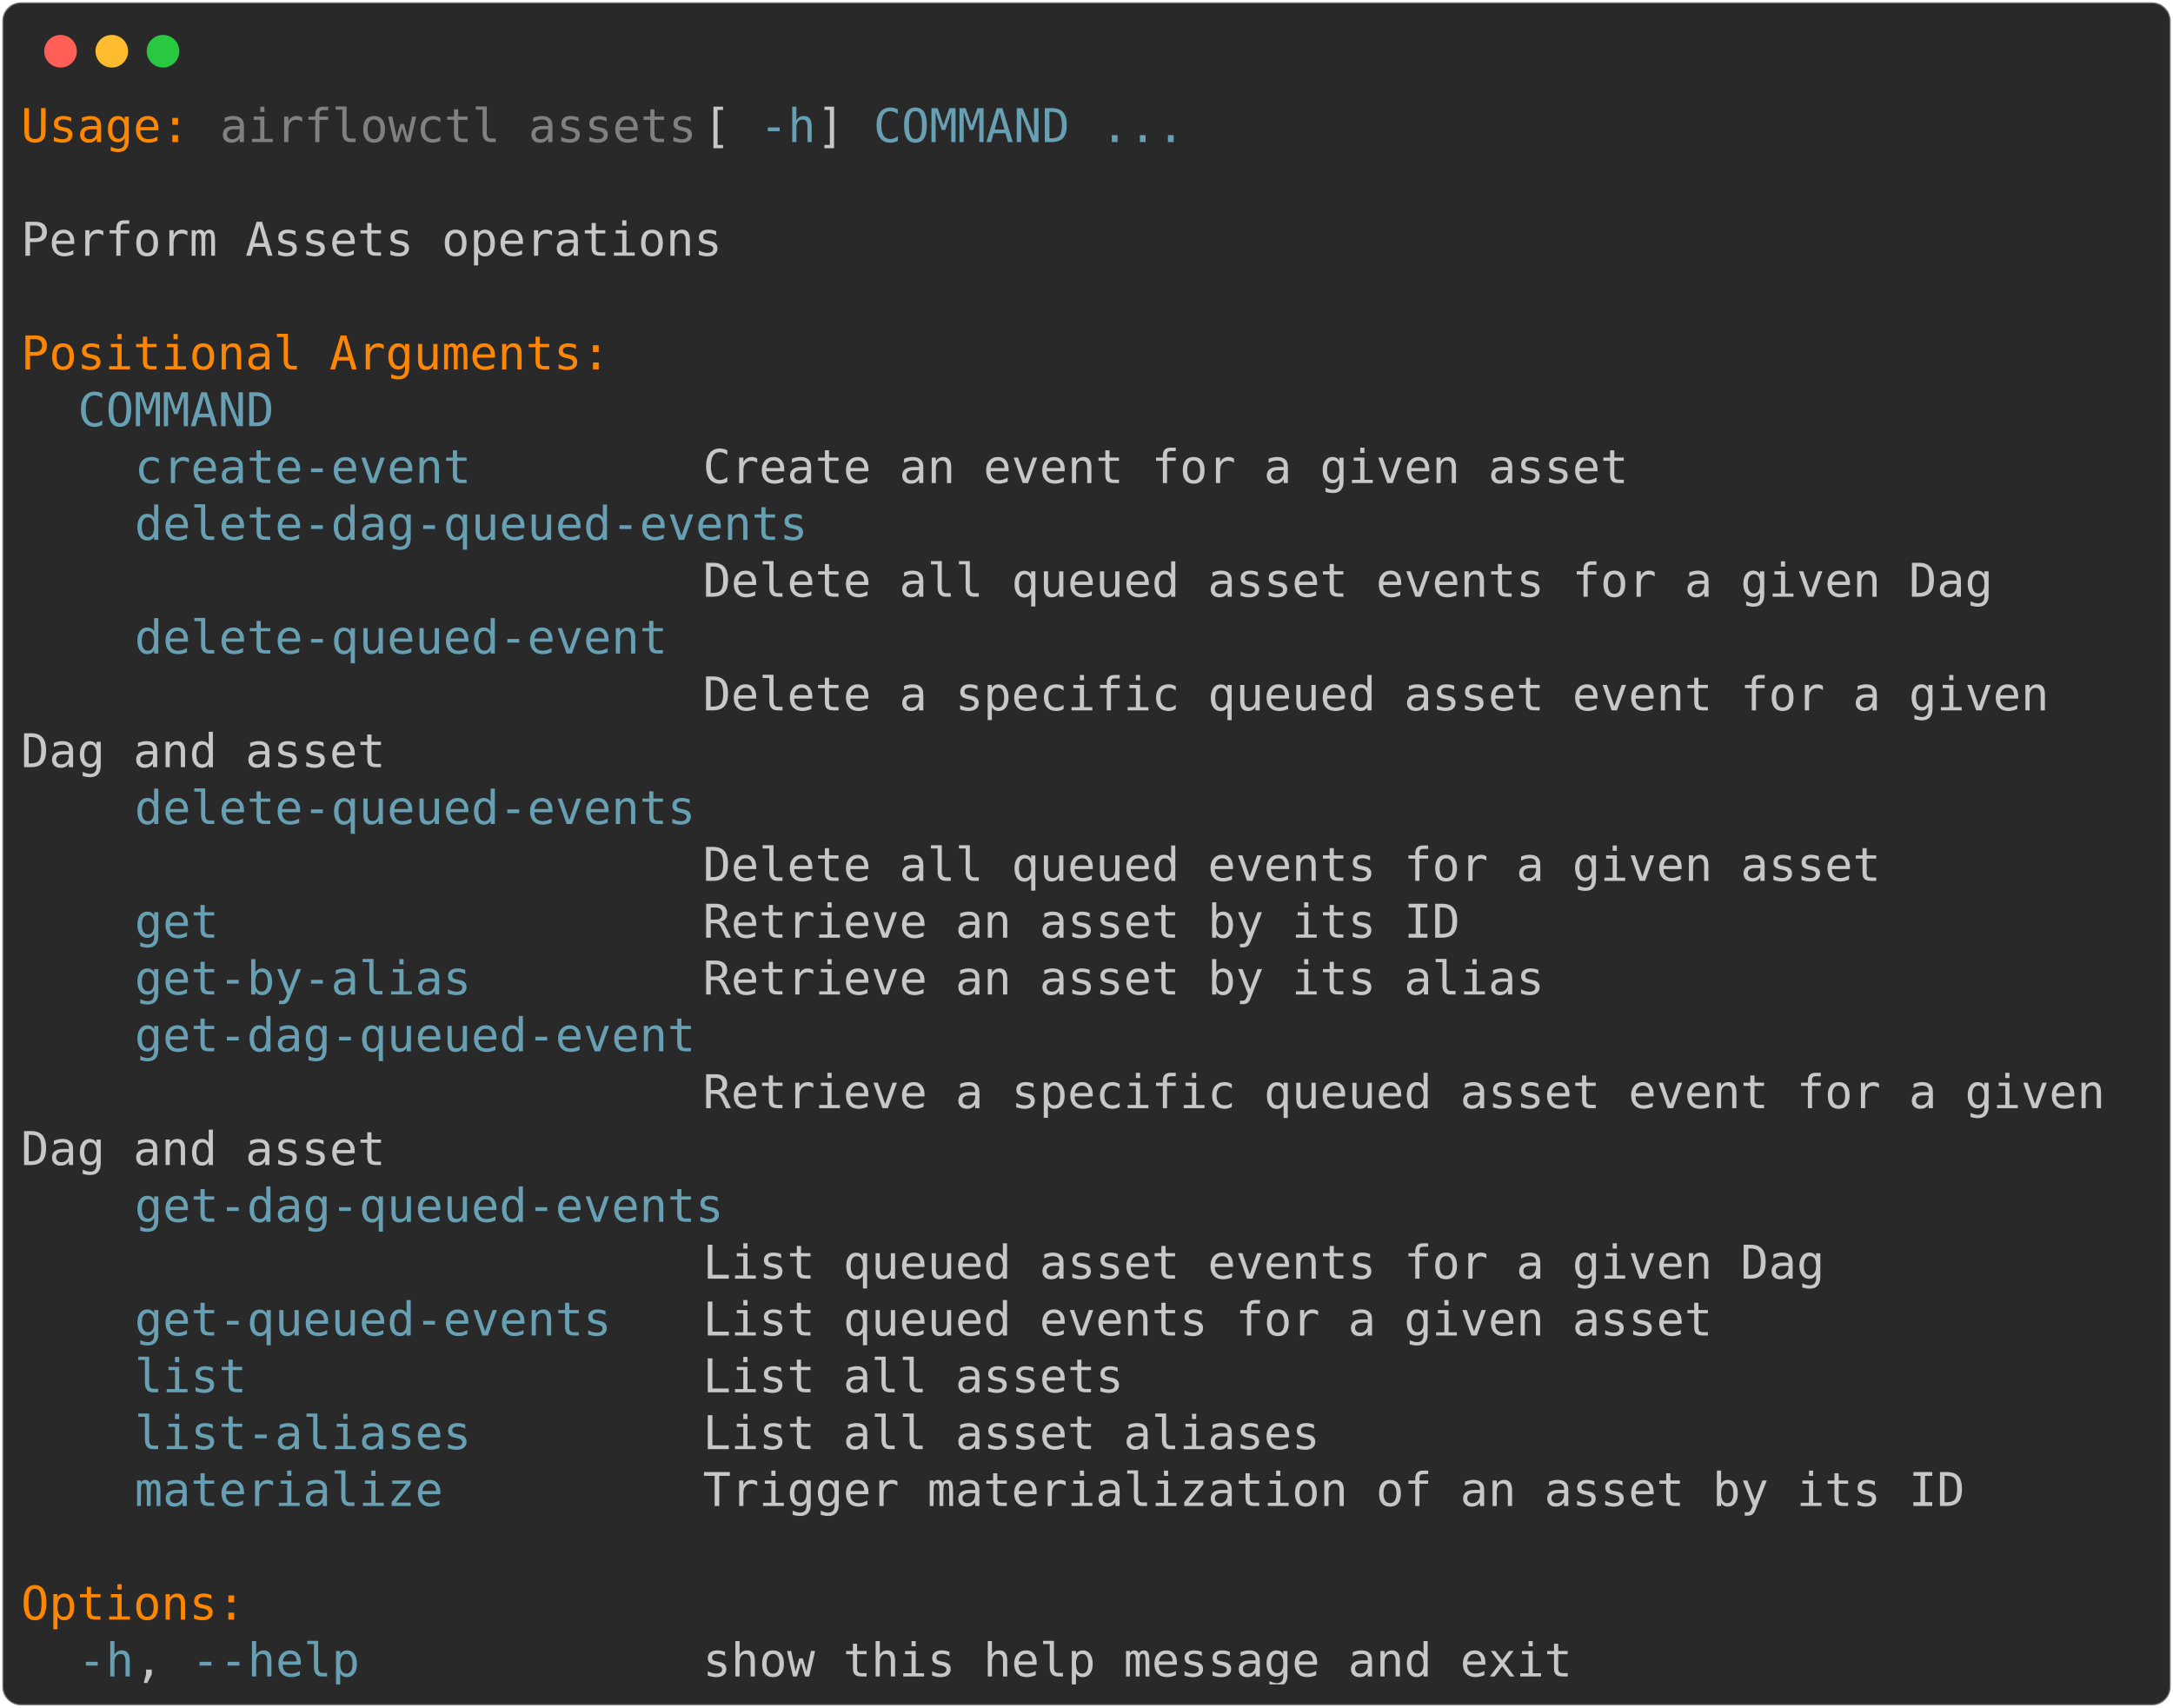
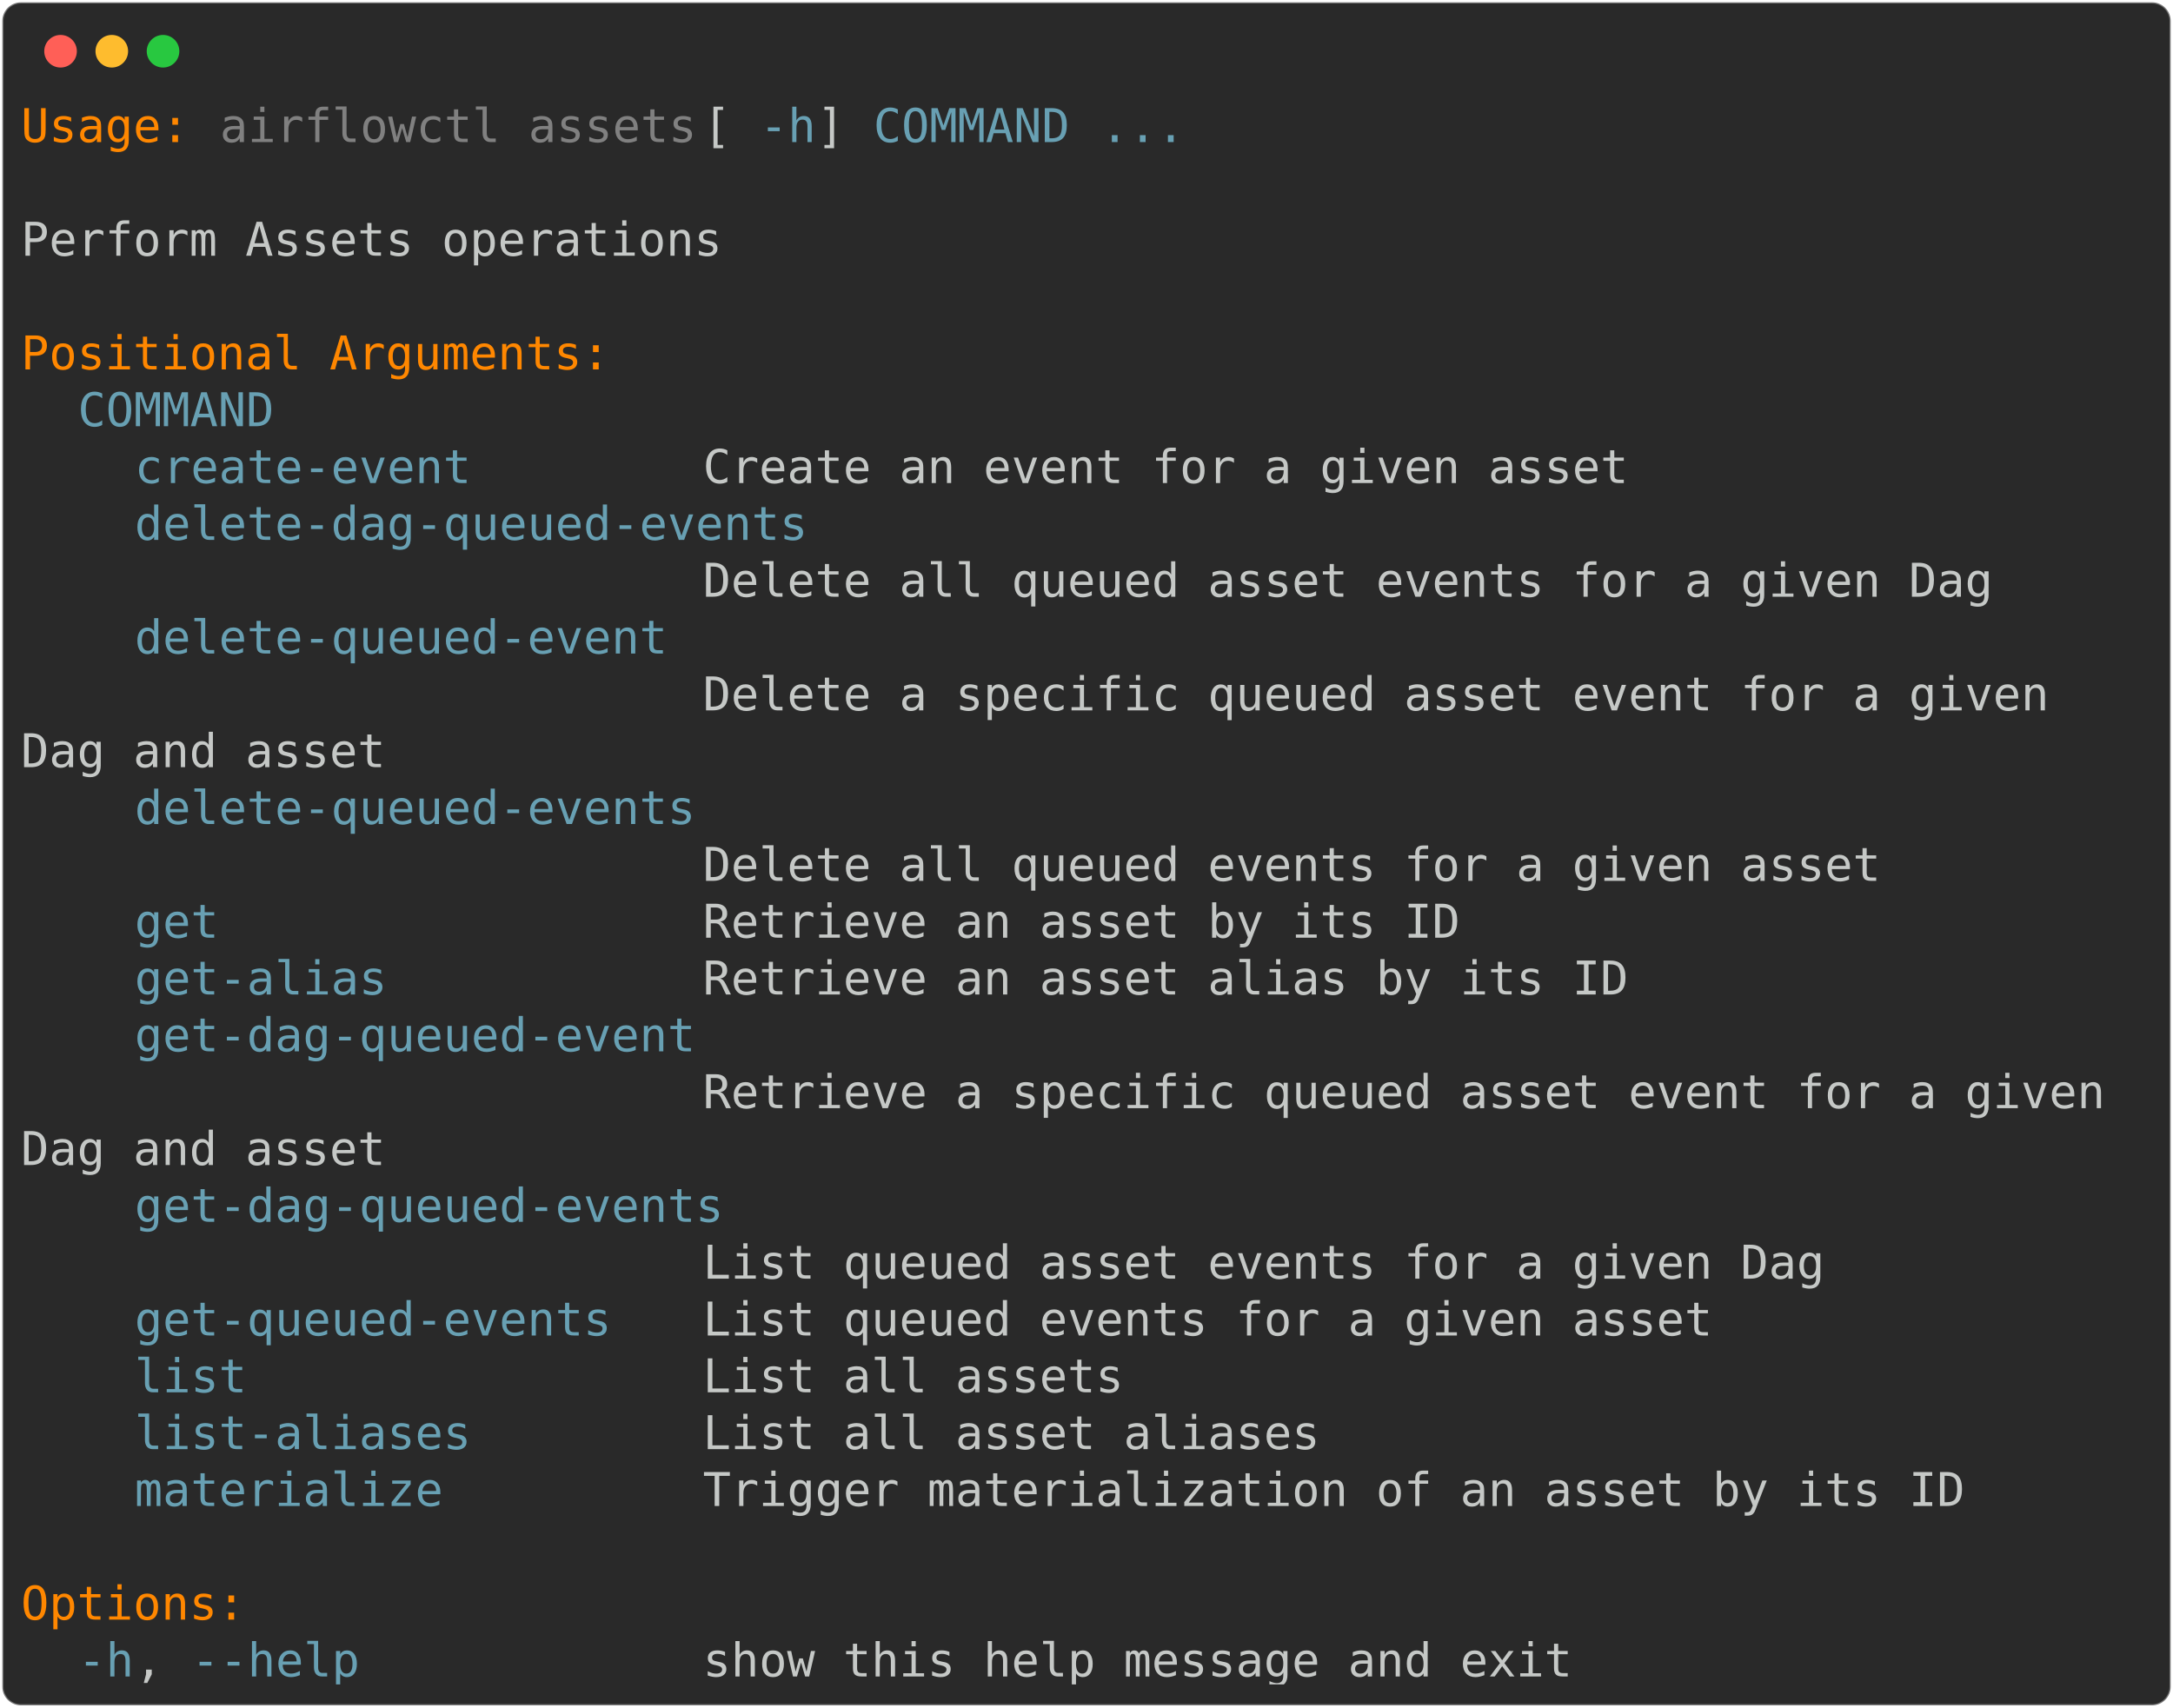
<svg xmlns="http://www.w3.org/2000/svg" class="rich-terminal" viewBox="0 0 933 733.2">
  <style>

    @font-face {
        font-family: "Fira Code";
        src: local("FiraCode-Regular"),
                url("https://cdnjs.cloudflare.com/ajax/libs/firacode/6.2.0/woff2/FiraCode-Regular.woff2") format("woff2"),
                url("https://cdnjs.cloudflare.com/ajax/libs/firacode/6.2.0/woff/FiraCode-Regular.woff") format("woff");
        font-style: normal;
        font-weight: 400;
    }
    @font-face {
        font-family: "Fira Code";
        src: local("FiraCode-Bold"),
                url("https://cdnjs.cloudflare.com/ajax/libs/firacode/6.2.0/woff2/FiraCode-Bold.woff2") format("woff2"),
                url("https://cdnjs.cloudflare.com/ajax/libs/firacode/6.2.0/woff/FiraCode-Bold.woff") format("woff");
        font-style: bold;
        font-weight: 700;
    }

-     .terminal-2929493646-matrix {
+     .terminal-2396817043-matrix {
        font-family: Fira Code, monospace;
        font-size: 20px;
        line-height: 24.4px;
        font-variant-east-asian: full-width;
    }

-     .terminal-2929493646-title {
+     .terminal-2396817043-title {
        font-size: 18px;
        font-weight: bold;
        font-family: arial;
    }

-     .terminal-2929493646-r1 { fill: #ff8700 }
- .terminal-2929493646-r2 { fill: #c5c8c6 }
- .terminal-2929493646-r3 { fill: #808080 }
- .terminal-2929493646-r4 { fill: #68a0b3 }
+     .terminal-2396817043-r1 { fill: #ff8700 }
+ .terminal-2396817043-r2 { fill: #c5c8c6 }
+ .terminal-2396817043-r3 { fill: #808080 }
+ .terminal-2396817043-r4 { fill: #68a0b3 }
    </style>
  <defs>
-     <clipPath id="terminal-2929493646-clip-terminal">
+     <clipPath id="terminal-2396817043-clip-terminal">
      <rect x="0" y="0" width="914.0" height="682.2" />
    </clipPath>
-     <clipPath id="terminal-2929493646-line-0">
+     <clipPath id="terminal-2396817043-line-0">
      <rect x="0" y="1.5" width="915" height="24.65" />
    </clipPath>
-     <clipPath id="terminal-2929493646-line-1">
+     <clipPath id="terminal-2396817043-line-1">
      <rect x="0" y="25.9" width="915" height="24.65" />
    </clipPath>
-     <clipPath id="terminal-2929493646-line-2">
+     <clipPath id="terminal-2396817043-line-2">
      <rect x="0" y="50.3" width="915" height="24.65" />
    </clipPath>
-     <clipPath id="terminal-2929493646-line-3">
+     <clipPath id="terminal-2396817043-line-3">
      <rect x="0" y="74.7" width="915" height="24.65" />
    </clipPath>
-     <clipPath id="terminal-2929493646-line-4">
+     <clipPath id="terminal-2396817043-line-4">
      <rect x="0" y="99.1" width="915" height="24.65" />
    </clipPath>
-     <clipPath id="terminal-2929493646-line-5">
+     <clipPath id="terminal-2396817043-line-5">
      <rect x="0" y="123.5" width="915" height="24.65" />
    </clipPath>
-     <clipPath id="terminal-2929493646-line-6">
+     <clipPath id="terminal-2396817043-line-6">
      <rect x="0" y="147.9" width="915" height="24.65" />
    </clipPath>
-     <clipPath id="terminal-2929493646-line-7">
+     <clipPath id="terminal-2396817043-line-7">
      <rect x="0" y="172.3" width="915" height="24.65" />
    </clipPath>
-     <clipPath id="terminal-2929493646-line-8">
+     <clipPath id="terminal-2396817043-line-8">
      <rect x="0" y="196.7" width="915" height="24.65" />
    </clipPath>
-     <clipPath id="terminal-2929493646-line-9">
+     <clipPath id="terminal-2396817043-line-9">
      <rect x="0" y="221.1" width="915" height="24.65" />
    </clipPath>
-     <clipPath id="terminal-2929493646-line-10">
+     <clipPath id="terminal-2396817043-line-10">
      <rect x="0" y="245.5" width="915" height="24.65" />
    </clipPath>
-     <clipPath id="terminal-2929493646-line-11">
+     <clipPath id="terminal-2396817043-line-11">
      <rect x="0" y="269.9" width="915" height="24.65" />
    </clipPath>
-     <clipPath id="terminal-2929493646-line-12">
+     <clipPath id="terminal-2396817043-line-12">
      <rect x="0" y="294.3" width="915" height="24.65" />
    </clipPath>
-     <clipPath id="terminal-2929493646-line-13">
+     <clipPath id="terminal-2396817043-line-13">
      <rect x="0" y="318.7" width="915" height="24.65" />
    </clipPath>
-     <clipPath id="terminal-2929493646-line-14">
+     <clipPath id="terminal-2396817043-line-14">
      <rect x="0" y="343.1" width="915" height="24.65" />
    </clipPath>
-     <clipPath id="terminal-2929493646-line-15">
+     <clipPath id="terminal-2396817043-line-15">
      <rect x="0" y="367.5" width="915" height="24.65" />
    </clipPath>
-     <clipPath id="terminal-2929493646-line-16">
+     <clipPath id="terminal-2396817043-line-16">
      <rect x="0" y="391.9" width="915" height="24.65" />
    </clipPath>
-     <clipPath id="terminal-2929493646-line-17">
+     <clipPath id="terminal-2396817043-line-17">
      <rect x="0" y="416.3" width="915" height="24.65" />
    </clipPath>
-     <clipPath id="terminal-2929493646-line-18">
+     <clipPath id="terminal-2396817043-line-18">
      <rect x="0" y="440.7" width="915" height="24.65" />
    </clipPath>
-     <clipPath id="terminal-2929493646-line-19">
+     <clipPath id="terminal-2396817043-line-19">
      <rect x="0" y="465.1" width="915" height="24.65" />
    </clipPath>
-     <clipPath id="terminal-2929493646-line-20">
+     <clipPath id="terminal-2396817043-line-20">
      <rect x="0" y="489.5" width="915" height="24.65" />
    </clipPath>
-     <clipPath id="terminal-2929493646-line-21">
+     <clipPath id="terminal-2396817043-line-21">
      <rect x="0" y="513.9" width="915" height="24.65" />
    </clipPath>
-     <clipPath id="terminal-2929493646-line-22">
+     <clipPath id="terminal-2396817043-line-22">
      <rect x="0" y="538.3" width="915" height="24.65" />
    </clipPath>
-     <clipPath id="terminal-2929493646-line-23">
+     <clipPath id="terminal-2396817043-line-23">
      <rect x="0" y="562.7" width="915" height="24.65" />
    </clipPath>
-     <clipPath id="terminal-2929493646-line-24">
+     <clipPath id="terminal-2396817043-line-24">
      <rect x="0" y="587.1" width="915" height="24.65" />
    </clipPath>
-     <clipPath id="terminal-2929493646-line-25">
+     <clipPath id="terminal-2396817043-line-25">
      <rect x="0" y="611.5" width="915" height="24.65" />
    </clipPath>
-     <clipPath id="terminal-2929493646-line-26">
+     <clipPath id="terminal-2396817043-line-26">
      <rect x="0" y="635.9" width="915" height="24.65" />
    </clipPath>
  </defs>
  <rect fill="#292929" stroke="rgba(255,255,255,0.35)" stroke-width="1" x="1" y="1" width="931" height="731.2" rx="8" />
  <g transform="translate(26,22)">
    <circle cx="0" cy="0" r="7" fill="#ff5f57" />
    <circle cx="22" cy="0" r="7" fill="#febc2e" />
    <circle cx="44" cy="0" r="7" fill="#28c840" />
  </g>
-   <g transform="translate(9, 41)" clip-path="url(#terminal-2929493646-clip-terminal)">
-     <g class="terminal-2929493646-matrix">
-       <text class="terminal-2929493646-r1" x="0" y="20" textLength="73.2" clip-path="url(#terminal-2929493646-line-0)">Usage:</text>
-       <text class="terminal-2929493646-r3" x="85.4" y="20" textLength="207.4" clip-path="url(#terminal-2929493646-line-0)">airflowctl assets</text>
-       <text class="terminal-2929493646-r2" x="292.8" y="20" textLength="24.4" clip-path="url(#terminal-2929493646-line-0)"> [</text>
-       <text class="terminal-2929493646-r4" x="317.2" y="20" textLength="24.4" clip-path="url(#terminal-2929493646-line-0)">-h</text>
-       <text class="terminal-2929493646-r2" x="341.6" y="20" textLength="24.4" clip-path="url(#terminal-2929493646-line-0)">] </text>
-       <text class="terminal-2929493646-r4" x="366" y="20" textLength="85.4" clip-path="url(#terminal-2929493646-line-0)">COMMAND</text>
-       <text class="terminal-2929493646-r4" x="463.6" y="20" textLength="36.6" clip-path="url(#terminal-2929493646-line-0)">...</text>
-       <text class="terminal-2929493646-r2" x="915" y="20" textLength="12.2" clip-path="url(#terminal-2929493646-line-0)">
- </text>
-       <text class="terminal-2929493646-r2" x="915" y="44.4" textLength="12.2" clip-path="url(#terminal-2929493646-line-1)">
- </text>
-       <text class="terminal-2929493646-r2" x="0" y="68.8" textLength="305" clip-path="url(#terminal-2929493646-line-2)">Perform Assets operations</text>
-       <text class="terminal-2929493646-r2" x="915" y="68.8" textLength="12.2" clip-path="url(#terminal-2929493646-line-2)">
- </text>
-       <text class="terminal-2929493646-r2" x="915" y="93.2" textLength="12.2" clip-path="url(#terminal-2929493646-line-3)">
- </text>
-       <text class="terminal-2929493646-r1" x="0" y="117.6" textLength="256.2" clip-path="url(#terminal-2929493646-line-4)">Positional Arguments:</text>
-       <text class="terminal-2929493646-r2" x="915" y="117.6" textLength="12.2" clip-path="url(#terminal-2929493646-line-4)">
- </text>
-       <text class="terminal-2929493646-r4" x="24.4" y="142" textLength="85.4" clip-path="url(#terminal-2929493646-line-5)">COMMAND</text>
-       <text class="terminal-2929493646-r2" x="915" y="142" textLength="12.2" clip-path="url(#terminal-2929493646-line-5)">
- </text>
-       <text class="terminal-2929493646-r4" x="48.8" y="166.4" textLength="146.4" clip-path="url(#terminal-2929493646-line-6)">create-event</text>
-       <text class="terminal-2929493646-r2" x="292.8" y="166.4" textLength="402.6" clip-path="url(#terminal-2929493646-line-6)">Create an event for a given asset</text>
-       <text class="terminal-2929493646-r2" x="915" y="166.4" textLength="12.2" clip-path="url(#terminal-2929493646-line-6)">
- </text>
-       <text class="terminal-2929493646-r4" x="48.8" y="190.8" textLength="292.8" clip-path="url(#terminal-2929493646-line-7)">delete-dag-queued-events</text>
-       <text class="terminal-2929493646-r2" x="915" y="190.8" textLength="12.2" clip-path="url(#terminal-2929493646-line-7)">
- </text>
-       <text class="terminal-2929493646-r2" x="292.8" y="215.2" textLength="561.2" clip-path="url(#terminal-2929493646-line-8)">Delete all queued asset events for a given Dag</text>
-       <text class="terminal-2929493646-r2" x="915" y="215.2" textLength="12.2" clip-path="url(#terminal-2929493646-line-8)">
- </text>
-       <text class="terminal-2929493646-r4" x="48.8" y="239.6" textLength="231.8" clip-path="url(#terminal-2929493646-line-9)">delete-queued-event</text>
-       <text class="terminal-2929493646-r2" x="915" y="239.6" textLength="12.2" clip-path="url(#terminal-2929493646-line-9)">
- </text>
-       <text class="terminal-2929493646-r2" x="292.8" y="264" textLength="597.8" clip-path="url(#terminal-2929493646-line-10)">Delete a specific queued asset event for a given </text>
-       <text class="terminal-2929493646-r2" x="915" y="264" textLength="12.2" clip-path="url(#terminal-2929493646-line-10)">
- </text>
-       <text class="terminal-2929493646-r2" x="0" y="288.4" textLength="158.6" clip-path="url(#terminal-2929493646-line-11)">Dag and asset</text>
-       <text class="terminal-2929493646-r2" x="915" y="288.4" textLength="12.2" clip-path="url(#terminal-2929493646-line-11)">
- </text>
-       <text class="terminal-2929493646-r4" x="48.8" y="312.8" textLength="244" clip-path="url(#terminal-2929493646-line-12)">delete-queued-events</text>
-       <text class="terminal-2929493646-r2" x="915" y="312.8" textLength="12.2" clip-path="url(#terminal-2929493646-line-12)">
- </text>
-       <text class="terminal-2929493646-r2" x="292.8" y="337.2" textLength="512.4" clip-path="url(#terminal-2929493646-line-13)">Delete all queued events for a given asset</text>
-       <text class="terminal-2929493646-r2" x="915" y="337.2" textLength="12.2" clip-path="url(#terminal-2929493646-line-13)">
- </text>
-       <text class="terminal-2929493646-r4" x="48.8" y="361.6" textLength="36.6" clip-path="url(#terminal-2929493646-line-14)">get</text>
-       <text class="terminal-2929493646-r2" x="292.8" y="361.6" textLength="329.4" clip-path="url(#terminal-2929493646-line-14)">Retrieve an asset by its ID</text>
-       <text class="terminal-2929493646-r2" x="915" y="361.6" textLength="12.2" clip-path="url(#terminal-2929493646-line-14)">
- </text>
-       <text class="terminal-2929493646-r4" x="48.8" y="386" textLength="146.4" clip-path="url(#terminal-2929493646-line-15)">get-by-alias</text>
-       <text class="terminal-2929493646-r2" x="292.8" y="386" textLength="366" clip-path="url(#terminal-2929493646-line-15)">Retrieve an asset by its alias</text>
-       <text class="terminal-2929493646-r2" x="915" y="386" textLength="12.2" clip-path="url(#terminal-2929493646-line-15)">
- </text>
-       <text class="terminal-2929493646-r4" x="48.8" y="410.4" textLength="244" clip-path="url(#terminal-2929493646-line-16)">get-dag-queued-event</text>
-       <text class="terminal-2929493646-r2" x="915" y="410.4" textLength="12.2" clip-path="url(#terminal-2929493646-line-16)">
- </text>
-       <text class="terminal-2929493646-r2" x="292.8" y="434.8" textLength="622.2" clip-path="url(#terminal-2929493646-line-17)">Retrieve a specific queued asset event for a given </text>
-       <text class="terminal-2929493646-r2" x="915" y="434.8" textLength="12.2" clip-path="url(#terminal-2929493646-line-17)">
- </text>
-       <text class="terminal-2929493646-r2" x="0" y="459.2" textLength="158.6" clip-path="url(#terminal-2929493646-line-18)">Dag and asset</text>
-       <text class="terminal-2929493646-r2" x="915" y="459.2" textLength="12.2" clip-path="url(#terminal-2929493646-line-18)">
- </text>
-       <text class="terminal-2929493646-r4" x="48.8" y="483.6" textLength="256.2" clip-path="url(#terminal-2929493646-line-19)">get-dag-queued-events</text>
-       <text class="terminal-2929493646-r2" x="915" y="483.6" textLength="12.2" clip-path="url(#terminal-2929493646-line-19)">
- </text>
-       <text class="terminal-2929493646-r2" x="292.8" y="508" textLength="488" clip-path="url(#terminal-2929493646-line-20)">List queued asset events for a given Dag</text>
-       <text class="terminal-2929493646-r2" x="915" y="508" textLength="12.2" clip-path="url(#terminal-2929493646-line-20)">
- </text>
-       <text class="terminal-2929493646-r4" x="48.8" y="532.4" textLength="207.4" clip-path="url(#terminal-2929493646-line-21)">get-queued-events</text>
-       <text class="terminal-2929493646-r2" x="292.8" y="532.4" textLength="439.2" clip-path="url(#terminal-2929493646-line-21)">List queued events for a given asset</text>
-       <text class="terminal-2929493646-r2" x="915" y="532.4" textLength="12.2" clip-path="url(#terminal-2929493646-line-21)">
- </text>
-       <text class="terminal-2929493646-r4" x="48.8" y="556.8" textLength="48.8" clip-path="url(#terminal-2929493646-line-22)">list</text>
-       <text class="terminal-2929493646-r2" x="292.8" y="556.8" textLength="183" clip-path="url(#terminal-2929493646-line-22)">List all assets</text>
-       <text class="terminal-2929493646-r2" x="915" y="556.8" textLength="12.2" clip-path="url(#terminal-2929493646-line-22)">
- </text>
-       <text class="terminal-2929493646-r4" x="48.8" y="581.2" textLength="146.4" clip-path="url(#terminal-2929493646-line-23)">list-aliases</text>
-       <text class="terminal-2929493646-r2" x="292.8" y="581.2" textLength="268.4" clip-path="url(#terminal-2929493646-line-23)">List all asset aliases</text>
-       <text class="terminal-2929493646-r2" x="915" y="581.2" textLength="12.2" clip-path="url(#terminal-2929493646-line-23)">
- </text>
-       <text class="terminal-2929493646-r4" x="48.8" y="605.6" textLength="134.2" clip-path="url(#terminal-2929493646-line-24)">materialize</text>
-       <text class="terminal-2929493646-r2" x="292.8" y="605.6" textLength="549" clip-path="url(#terminal-2929493646-line-24)">Trigger materialization of an asset by its ID</text>
-       <text class="terminal-2929493646-r2" x="915" y="605.6" textLength="12.2" clip-path="url(#terminal-2929493646-line-24)">
- </text>
-       <text class="terminal-2929493646-r2" x="915" y="630" textLength="12.2" clip-path="url(#terminal-2929493646-line-25)">
- </text>
-       <text class="terminal-2929493646-r1" x="0" y="654.4" textLength="97.6" clip-path="url(#terminal-2929493646-line-26)">Options:</text>
-       <text class="terminal-2929493646-r2" x="915" y="654.4" textLength="12.2" clip-path="url(#terminal-2929493646-line-26)">
- </text>
-       <text class="terminal-2929493646-r4" x="24.4" y="678.8" textLength="24.4" clip-path="url(#terminal-2929493646-line-27)">-h</text>
-       <text class="terminal-2929493646-r2" x="48.8" y="678.8" textLength="24.4" clip-path="url(#terminal-2929493646-line-27)">, </text>
-       <text class="terminal-2929493646-r4" x="73.2" y="678.8" textLength="73.2" clip-path="url(#terminal-2929493646-line-27)">--help</text>
-       <text class="terminal-2929493646-r2" x="292.8" y="678.8" textLength="378.2" clip-path="url(#terminal-2929493646-line-27)">show this help message and exit</text>
-       <text class="terminal-2929493646-r2" x="915" y="678.8" textLength="12.2" clip-path="url(#terminal-2929493646-line-27)">
+   <g transform="translate(9, 41)" clip-path="url(#terminal-2396817043-clip-terminal)">
+     <g class="terminal-2396817043-matrix">
+       <text class="terminal-2396817043-r1" x="0" y="20" textLength="73.2" clip-path="url(#terminal-2396817043-line-0)">Usage:</text>
+       <text class="terminal-2396817043-r3" x="85.4" y="20" textLength="207.4" clip-path="url(#terminal-2396817043-line-0)">airflowctl assets</text>
+       <text class="terminal-2396817043-r2" x="292.8" y="20" textLength="24.4" clip-path="url(#terminal-2396817043-line-0)"> [</text>
+       <text class="terminal-2396817043-r4" x="317.2" y="20" textLength="24.4" clip-path="url(#terminal-2396817043-line-0)">-h</text>
+       <text class="terminal-2396817043-r2" x="341.6" y="20" textLength="24.4" clip-path="url(#terminal-2396817043-line-0)">] </text>
+       <text class="terminal-2396817043-r4" x="366" y="20" textLength="85.4" clip-path="url(#terminal-2396817043-line-0)">COMMAND</text>
+       <text class="terminal-2396817043-r4" x="463.6" y="20" textLength="36.6" clip-path="url(#terminal-2396817043-line-0)">...</text>
+       <text class="terminal-2396817043-r2" x="915" y="20" textLength="12.2" clip-path="url(#terminal-2396817043-line-0)">
+ </text>
+       <text class="terminal-2396817043-r2" x="915" y="44.4" textLength="12.2" clip-path="url(#terminal-2396817043-line-1)">
+ </text>
+       <text class="terminal-2396817043-r2" x="0" y="68.8" textLength="305" clip-path="url(#terminal-2396817043-line-2)">Perform Assets operations</text>
+       <text class="terminal-2396817043-r2" x="915" y="68.8" textLength="12.2" clip-path="url(#terminal-2396817043-line-2)">
+ </text>
+       <text class="terminal-2396817043-r2" x="915" y="93.2" textLength="12.2" clip-path="url(#terminal-2396817043-line-3)">
+ </text>
+       <text class="terminal-2396817043-r1" x="0" y="117.6" textLength="256.2" clip-path="url(#terminal-2396817043-line-4)">Positional Arguments:</text>
+       <text class="terminal-2396817043-r2" x="915" y="117.6" textLength="12.2" clip-path="url(#terminal-2396817043-line-4)">
+ </text>
+       <text class="terminal-2396817043-r4" x="24.4" y="142" textLength="85.4" clip-path="url(#terminal-2396817043-line-5)">COMMAND</text>
+       <text class="terminal-2396817043-r2" x="915" y="142" textLength="12.2" clip-path="url(#terminal-2396817043-line-5)">
+ </text>
+       <text class="terminal-2396817043-r4" x="48.8" y="166.4" textLength="146.4" clip-path="url(#terminal-2396817043-line-6)">create-event</text>
+       <text class="terminal-2396817043-r2" x="292.8" y="166.4" textLength="402.6" clip-path="url(#terminal-2396817043-line-6)">Create an event for a given asset</text>
+       <text class="terminal-2396817043-r2" x="915" y="166.4" textLength="12.2" clip-path="url(#terminal-2396817043-line-6)">
+ </text>
+       <text class="terminal-2396817043-r4" x="48.8" y="190.8" textLength="292.8" clip-path="url(#terminal-2396817043-line-7)">delete-dag-queued-events</text>
+       <text class="terminal-2396817043-r2" x="915" y="190.8" textLength="12.2" clip-path="url(#terminal-2396817043-line-7)">
+ </text>
+       <text class="terminal-2396817043-r2" x="292.8" y="215.2" textLength="561.2" clip-path="url(#terminal-2396817043-line-8)">Delete all queued asset events for a given Dag</text>
+       <text class="terminal-2396817043-r2" x="915" y="215.2" textLength="12.2" clip-path="url(#terminal-2396817043-line-8)">
+ </text>
+       <text class="terminal-2396817043-r4" x="48.8" y="239.6" textLength="231.8" clip-path="url(#terminal-2396817043-line-9)">delete-queued-event</text>
+       <text class="terminal-2396817043-r2" x="915" y="239.6" textLength="12.2" clip-path="url(#terminal-2396817043-line-9)">
+ </text>
+       <text class="terminal-2396817043-r2" x="292.8" y="264" textLength="597.8" clip-path="url(#terminal-2396817043-line-10)">Delete a specific queued asset event for a given </text>
+       <text class="terminal-2396817043-r2" x="915" y="264" textLength="12.2" clip-path="url(#terminal-2396817043-line-10)">
+ </text>
+       <text class="terminal-2396817043-r2" x="0" y="288.4" textLength="158.6" clip-path="url(#terminal-2396817043-line-11)">Dag and asset</text>
+       <text class="terminal-2396817043-r2" x="915" y="288.4" textLength="12.2" clip-path="url(#terminal-2396817043-line-11)">
+ </text>
+       <text class="terminal-2396817043-r4" x="48.8" y="312.8" textLength="244" clip-path="url(#terminal-2396817043-line-12)">delete-queued-events</text>
+       <text class="terminal-2396817043-r2" x="915" y="312.8" textLength="12.2" clip-path="url(#terminal-2396817043-line-12)">
+ </text>
+       <text class="terminal-2396817043-r2" x="292.8" y="337.2" textLength="512.4" clip-path="url(#terminal-2396817043-line-13)">Delete all queued events for a given asset</text>
+       <text class="terminal-2396817043-r2" x="915" y="337.2" textLength="12.2" clip-path="url(#terminal-2396817043-line-13)">
+ </text>
+       <text class="terminal-2396817043-r4" x="48.8" y="361.6" textLength="36.6" clip-path="url(#terminal-2396817043-line-14)">get</text>
+       <text class="terminal-2396817043-r2" x="292.8" y="361.6" textLength="329.4" clip-path="url(#terminal-2396817043-line-14)">Retrieve an asset by its ID</text>
+       <text class="terminal-2396817043-r2" x="915" y="361.6" textLength="12.2" clip-path="url(#terminal-2396817043-line-14)">
+ </text>
+       <text class="terminal-2396817043-r4" x="48.8" y="386" textLength="109.8" clip-path="url(#terminal-2396817043-line-15)">get-alias</text>
+       <text class="terminal-2396817043-r2" x="292.8" y="386" textLength="402.6" clip-path="url(#terminal-2396817043-line-15)">Retrieve an asset alias by its ID</text>
+       <text class="terminal-2396817043-r2" x="915" y="386" textLength="12.2" clip-path="url(#terminal-2396817043-line-15)">
+ </text>
+       <text class="terminal-2396817043-r4" x="48.8" y="410.4" textLength="244" clip-path="url(#terminal-2396817043-line-16)">get-dag-queued-event</text>
+       <text class="terminal-2396817043-r2" x="915" y="410.4" textLength="12.2" clip-path="url(#terminal-2396817043-line-16)">
+ </text>
+       <text class="terminal-2396817043-r2" x="292.8" y="434.8" textLength="622.2" clip-path="url(#terminal-2396817043-line-17)">Retrieve a specific queued asset event for a given </text>
+       <text class="terminal-2396817043-r2" x="915" y="434.8" textLength="12.2" clip-path="url(#terminal-2396817043-line-17)">
+ </text>
+       <text class="terminal-2396817043-r2" x="0" y="459.2" textLength="158.6" clip-path="url(#terminal-2396817043-line-18)">Dag and asset</text>
+       <text class="terminal-2396817043-r2" x="915" y="459.2" textLength="12.2" clip-path="url(#terminal-2396817043-line-18)">
+ </text>
+       <text class="terminal-2396817043-r4" x="48.8" y="483.6" textLength="256.2" clip-path="url(#terminal-2396817043-line-19)">get-dag-queued-events</text>
+       <text class="terminal-2396817043-r2" x="915" y="483.6" textLength="12.2" clip-path="url(#terminal-2396817043-line-19)">
+ </text>
+       <text class="terminal-2396817043-r2" x="292.8" y="508" textLength="488" clip-path="url(#terminal-2396817043-line-20)">List queued asset events for a given Dag</text>
+       <text class="terminal-2396817043-r2" x="915" y="508" textLength="12.2" clip-path="url(#terminal-2396817043-line-20)">
+ </text>
+       <text class="terminal-2396817043-r4" x="48.8" y="532.4" textLength="207.4" clip-path="url(#terminal-2396817043-line-21)">get-queued-events</text>
+       <text class="terminal-2396817043-r2" x="292.8" y="532.4" textLength="439.2" clip-path="url(#terminal-2396817043-line-21)">List queued events for a given asset</text>
+       <text class="terminal-2396817043-r2" x="915" y="532.4" textLength="12.2" clip-path="url(#terminal-2396817043-line-21)">
+ </text>
+       <text class="terminal-2396817043-r4" x="48.8" y="556.8" textLength="48.8" clip-path="url(#terminal-2396817043-line-22)">list</text>
+       <text class="terminal-2396817043-r2" x="292.8" y="556.8" textLength="183" clip-path="url(#terminal-2396817043-line-22)">List all assets</text>
+       <text class="terminal-2396817043-r2" x="915" y="556.8" textLength="12.2" clip-path="url(#terminal-2396817043-line-22)">
+ </text>
+       <text class="terminal-2396817043-r4" x="48.8" y="581.2" textLength="146.4" clip-path="url(#terminal-2396817043-line-23)">list-aliases</text>
+       <text class="terminal-2396817043-r2" x="292.8" y="581.2" textLength="268.4" clip-path="url(#terminal-2396817043-line-23)">List all asset aliases</text>
+       <text class="terminal-2396817043-r2" x="915" y="581.2" textLength="12.2" clip-path="url(#terminal-2396817043-line-23)">
+ </text>
+       <text class="terminal-2396817043-r4" x="48.8" y="605.6" textLength="134.2" clip-path="url(#terminal-2396817043-line-24)">materialize</text>
+       <text class="terminal-2396817043-r2" x="292.8" y="605.6" textLength="549" clip-path="url(#terminal-2396817043-line-24)">Trigger materialization of an asset by its ID</text>
+       <text class="terminal-2396817043-r2" x="915" y="605.6" textLength="12.2" clip-path="url(#terminal-2396817043-line-24)">
+ </text>
+       <text class="terminal-2396817043-r2" x="915" y="630" textLength="12.2" clip-path="url(#terminal-2396817043-line-25)">
+ </text>
+       <text class="terminal-2396817043-r1" x="0" y="654.4" textLength="97.6" clip-path="url(#terminal-2396817043-line-26)">Options:</text>
+       <text class="terminal-2396817043-r2" x="915" y="654.4" textLength="12.2" clip-path="url(#terminal-2396817043-line-26)">
+ </text>
+       <text class="terminal-2396817043-r4" x="24.4" y="678.8" textLength="24.4" clip-path="url(#terminal-2396817043-line-27)">-h</text>
+       <text class="terminal-2396817043-r2" x="48.8" y="678.8" textLength="24.4" clip-path="url(#terminal-2396817043-line-27)">, </text>
+       <text class="terminal-2396817043-r4" x="73.2" y="678.8" textLength="73.2" clip-path="url(#terminal-2396817043-line-27)">--help</text>
+       <text class="terminal-2396817043-r2" x="292.8" y="678.8" textLength="378.2" clip-path="url(#terminal-2396817043-line-27)">show this help message and exit</text>
+       <text class="terminal-2396817043-r2" x="915" y="678.8" textLength="12.2" clip-path="url(#terminal-2396817043-line-27)">
</text>
    </g>
  </g>
</svg>
